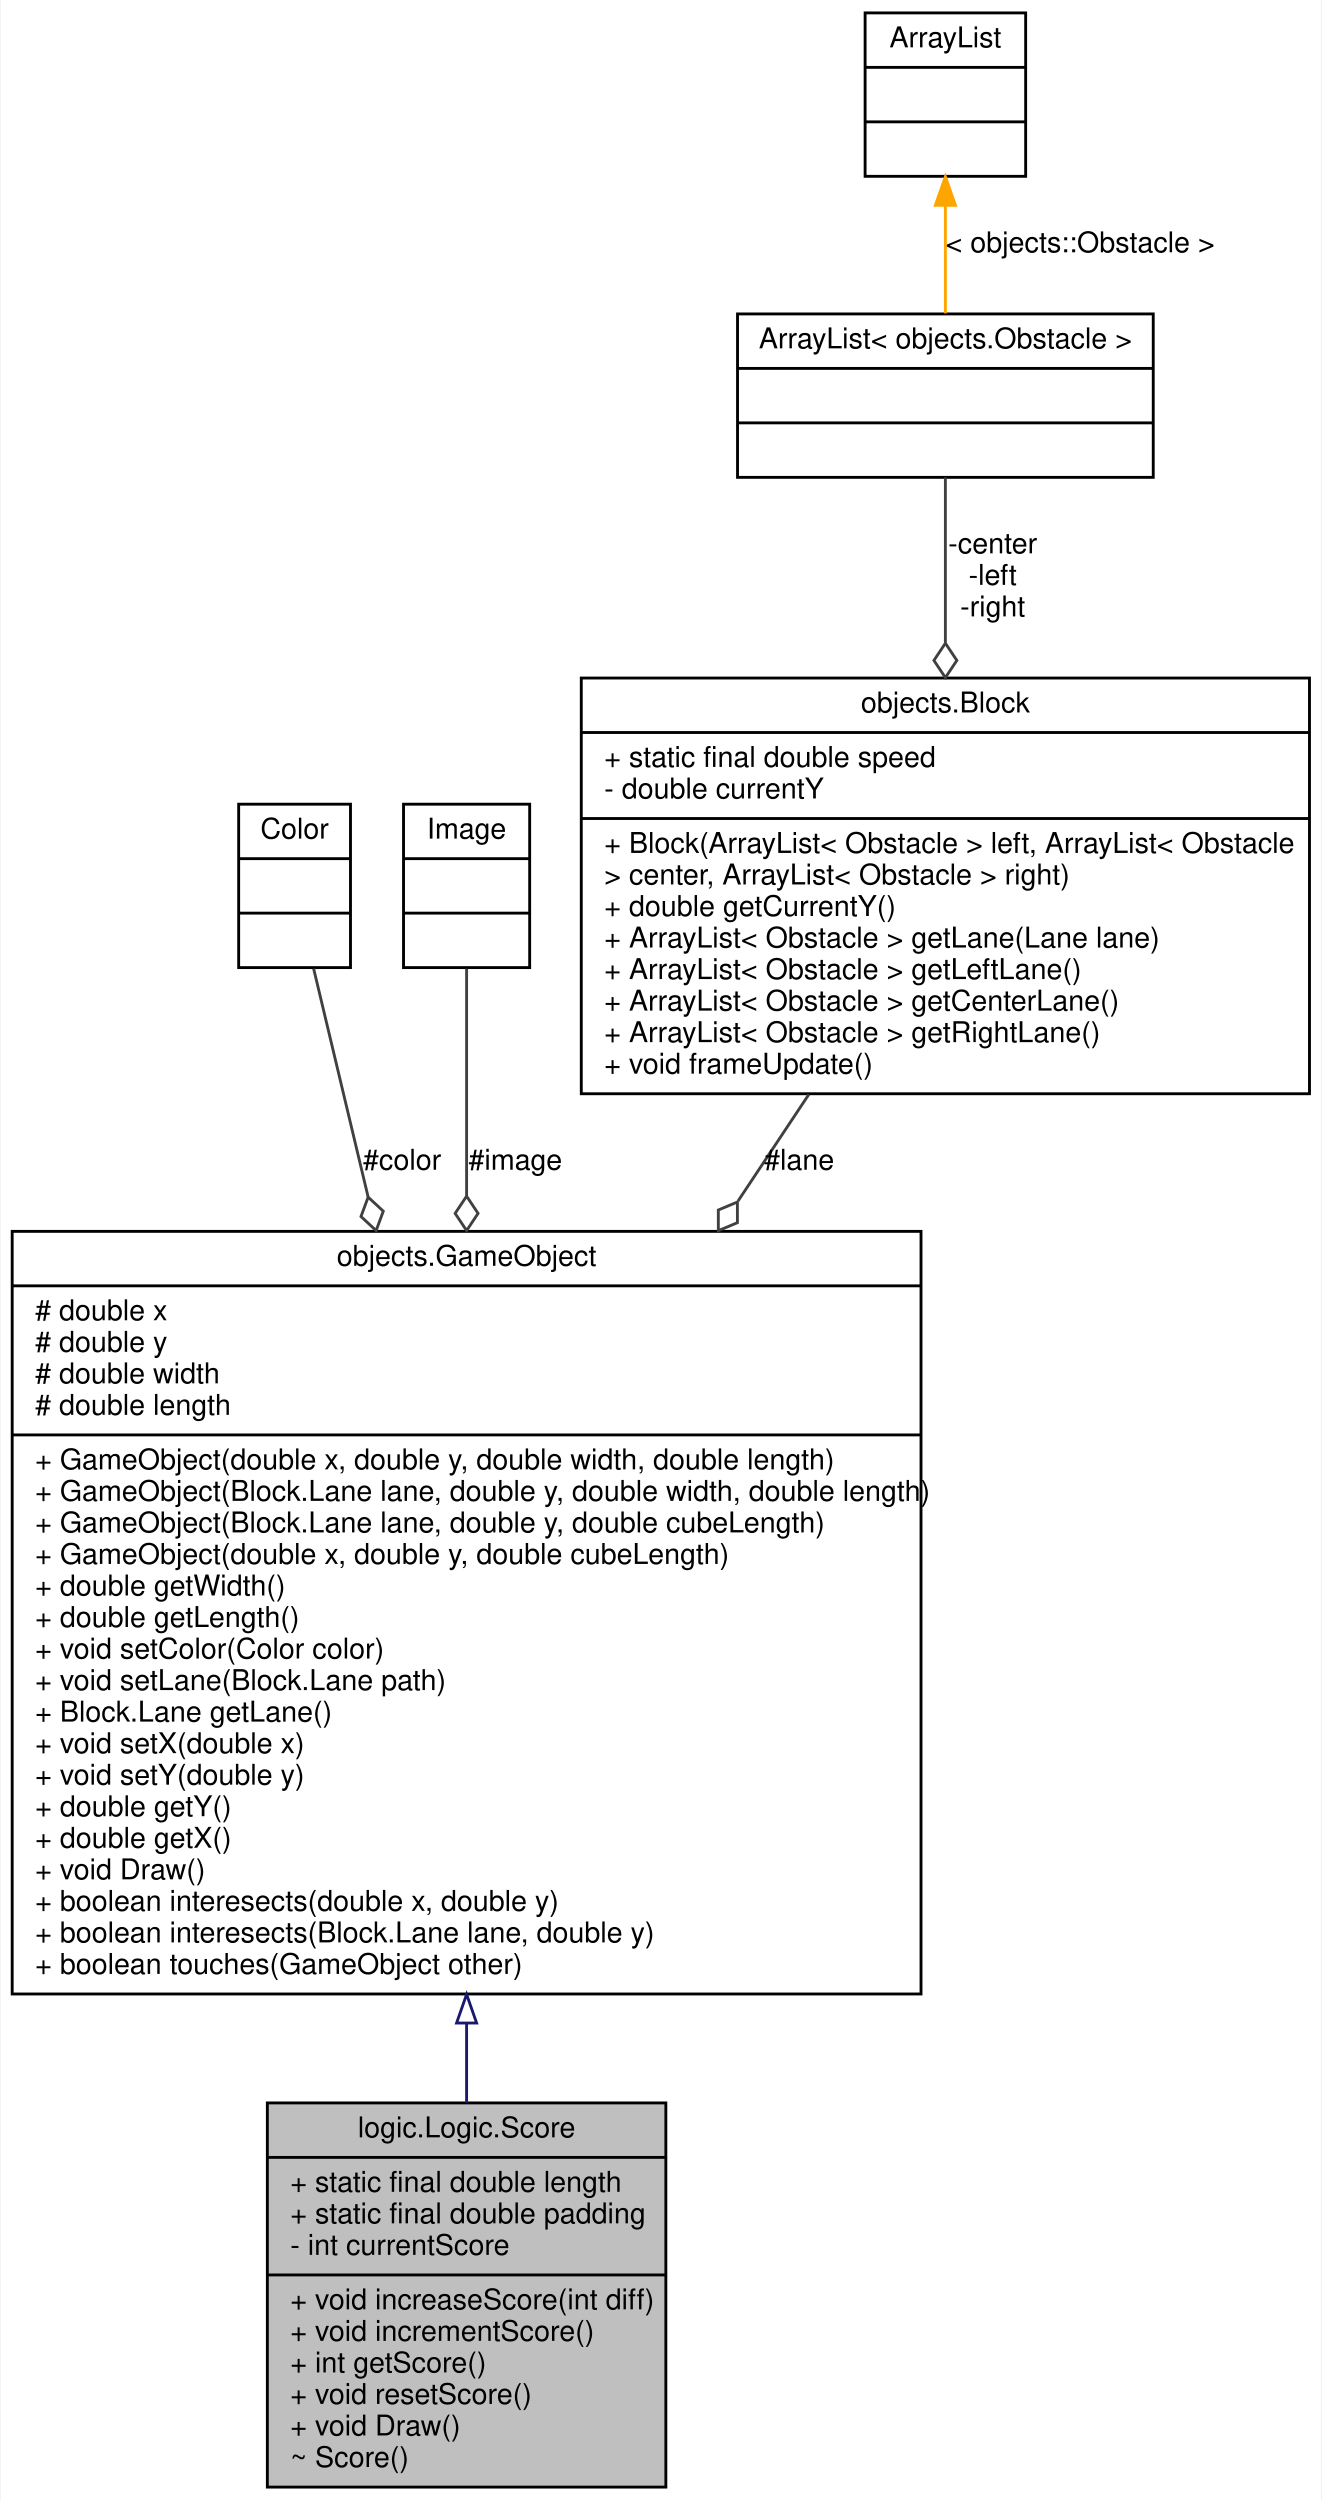
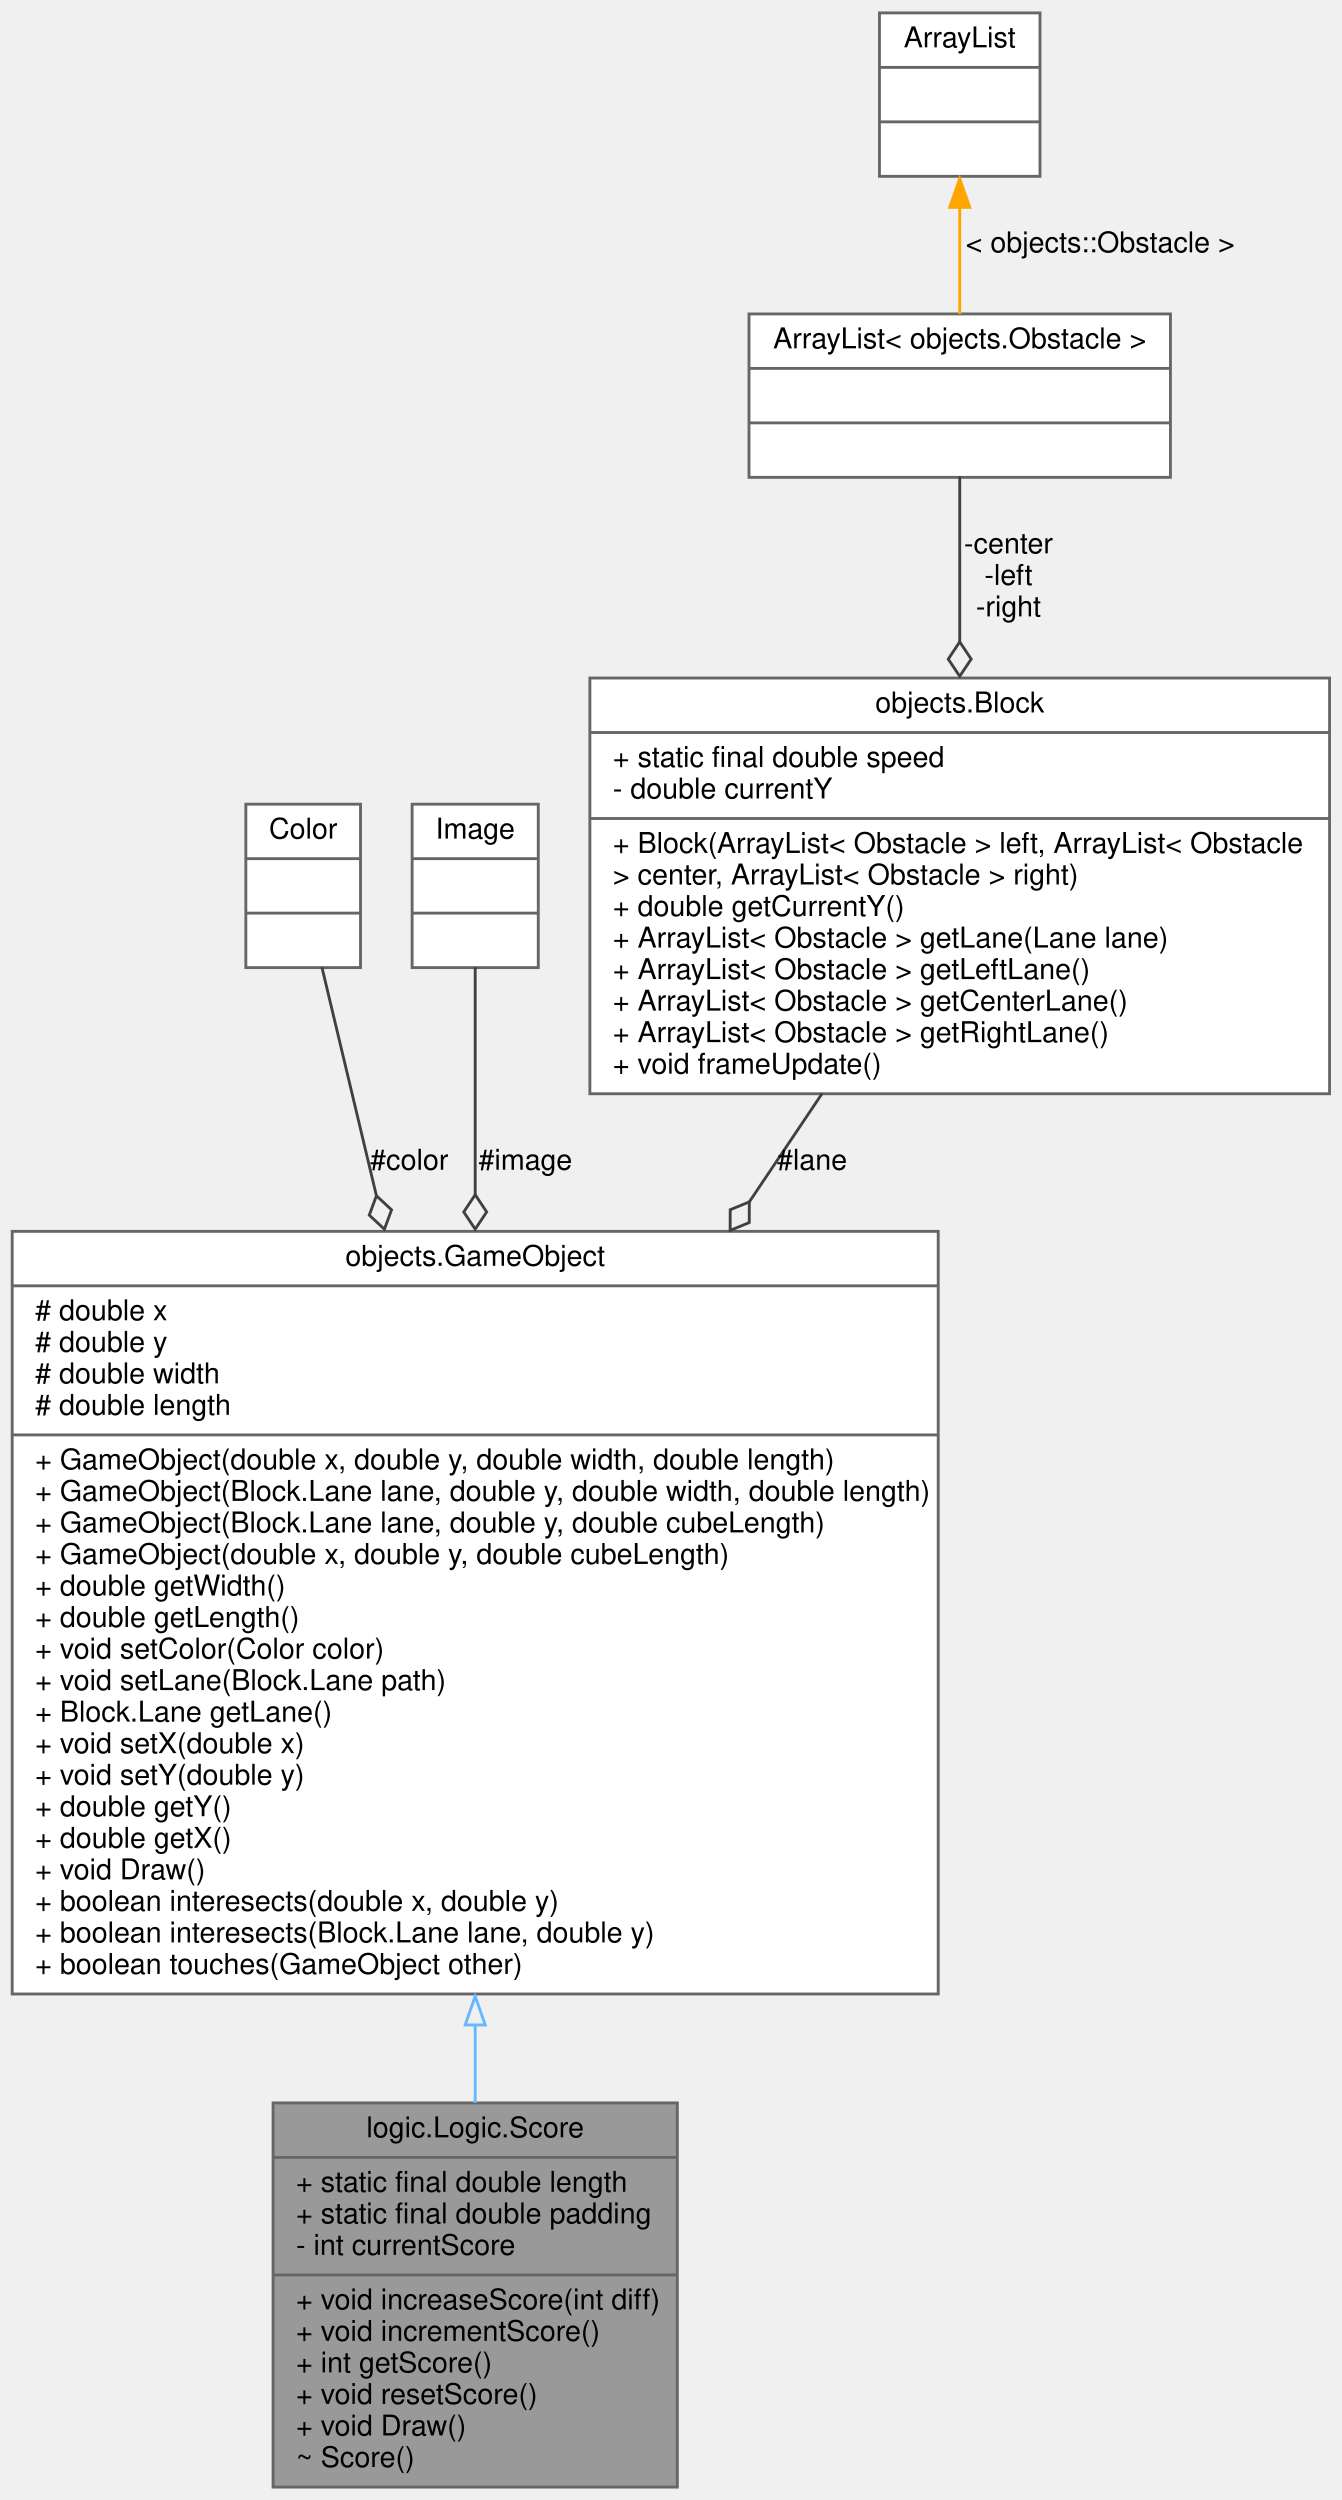
- <svg xmlns="http://www.w3.org/2000/svg" xmlns:xlink="http://www.w3.org/1999/xlink" width="461pt" height="872pt" viewBox="0.00 0.00 460.50 872.00">
+ <svg xmlns="http://www.w3.org/2000/svg" xmlns:xlink="http://www.w3.org/1999/xlink" width="468pt" height="872pt" viewBox="0.00 0.00 467.50 872.00">
  <g id="graph0" class="graph" transform="scale(1 1) rotate(0) translate(4 868)">
-     <polygon fill="white" stroke="transparent" points="-4,4 -4,-868 456.5,-868 456.5,4 -4,4" />
    <g id="node1" class="node">
      <g id="a_node1">
        <a xlink:title=" ">
-           <polygon fill="#bfbfbf" stroke="black" points="89,-0.5 89,-134.5 228,-134.5 228,-0.5 89,-0.5" />
-           <text text-anchor="middle" x="158.5" y="-122.5" font-family="Helvetica,sans-Serif" font-size="10.00">logic.Logic.Score</text>
-           <polyline fill="none" stroke="black" points="89,-115.5 228,-115.5 " />
-           <text text-anchor="start" x="97" y="-103.5" font-family="Helvetica,sans-Serif" font-size="10.00">+ static final double length</text>
-           <text text-anchor="start" x="97" y="-92.5" font-family="Helvetica,sans-Serif" font-size="10.00">+ static final double padding</text>
-           <text text-anchor="start" x="97" y="-81.5" font-family="Helvetica,sans-Serif" font-size="10.00">- int currentScore</text>
-           <polyline fill="none" stroke="black" points="89,-74.5 228,-74.5 " />
-           <text text-anchor="start" x="97" y="-62.5" font-family="Helvetica,sans-Serif" font-size="10.00">+ void increaseScore(int diff)</text>
-           <text text-anchor="start" x="97" y="-51.5" font-family="Helvetica,sans-Serif" font-size="10.00">+ void incrementScore()</text>
-           <text text-anchor="start" x="97" y="-40.5" font-family="Helvetica,sans-Serif" font-size="10.00">+ int getScore()</text>
-           <text text-anchor="start" x="97" y="-29.5" font-family="Helvetica,sans-Serif" font-size="10.00">+ void resetScore()</text>
-           <text text-anchor="start" x="97" y="-18.5" font-family="Helvetica,sans-Serif" font-size="10.00">+ void Draw()</text>
-           <text text-anchor="start" x="97" y="-7.5" font-family="Helvetica,sans-Serif" font-size="10.00">~ Score()</text>
+           <polygon fill="#999999" stroke="#666666" points="91,-0.5 91,-134.5 232,-134.5 232,-0.5 91,-0.5" />
+           <text text-anchor="middle" x="161.5" y="-122.5" font-family="Helvetica,sans-Serif" font-size="10.00">logic.Logic.Score</text>
+           <polyline fill="none" stroke="#666666" points="91,-115.5 232,-115.5" />
+           <text text-anchor="start" x="99" y="-103.5" font-family="Helvetica,sans-Serif" font-size="10.00">+ static final double length</text>
+           <text text-anchor="start" x="99" y="-92.5" font-family="Helvetica,sans-Serif" font-size="10.00">+ static final double padding</text>
+           <text text-anchor="start" x="99" y="-81.5" font-family="Helvetica,sans-Serif" font-size="10.00">- int currentScore</text>
+           <polyline fill="none" stroke="#666666" points="91,-74.5 232,-74.5" />
+           <text text-anchor="start" x="99" y="-62.5" font-family="Helvetica,sans-Serif" font-size="10.00">+ void increaseScore(int diff)</text>
+           <text text-anchor="start" x="99" y="-51.5" font-family="Helvetica,sans-Serif" font-size="10.00">+ void incrementScore()</text>
+           <text text-anchor="start" x="99" y="-40.5" font-family="Helvetica,sans-Serif" font-size="10.00">+ int getScore()</text>
+           <text text-anchor="start" x="99" y="-29.5" font-family="Helvetica,sans-Serif" font-size="10.00">+ void resetScore()</text>
+           <text text-anchor="start" x="99" y="-18.5" font-family="Helvetica,sans-Serif" font-size="10.00">+ void Draw()</text>
+           <text text-anchor="start" x="99" y="-7.5" font-family="Helvetica,sans-Serif" font-size="10.00">~ Score()</text>
        </a>
      </g>
    </g>
    <g id="node2" class="node">
      <g id="a_node2">
        <a xlink:href="classobjects_1_1GameObject.html" target="_top" xlink:title=" ">
-           <polygon fill="white" stroke="black" points="0,-172.5 0,-438.5 317,-438.5 317,-172.5 0,-172.5" />
-           <text text-anchor="middle" x="158.5" y="-426.5" font-family="Helvetica,sans-Serif" font-size="10.00">objects.GameObject</text>
-           <polyline fill="none" stroke="black" points="0,-419.5 317,-419.5 " />
+           <polygon fill="white" stroke="#666666" points="0,-172.5 0,-438.5 323,-438.5 323,-172.5 0,-172.5" />
+           <text text-anchor="middle" x="161.5" y="-426.5" font-family="Helvetica,sans-Serif" font-size="10.00">objects.GameObject</text>
+           <polyline fill="none" stroke="#666666" points="0,-419.5 323,-419.5" />
          <text text-anchor="start" x="8" y="-407.5" font-family="Helvetica,sans-Serif" font-size="10.00"># double x</text>
          <text text-anchor="start" x="8" y="-396.5" font-family="Helvetica,sans-Serif" font-size="10.00"># double y</text>
          <text text-anchor="start" x="8" y="-385.5" font-family="Helvetica,sans-Serif" font-size="10.00"># double width</text>
          <text text-anchor="start" x="8" y="-374.5" font-family="Helvetica,sans-Serif" font-size="10.00"># double length</text>
-           <polyline fill="none" stroke="black" points="0,-367.5 317,-367.5 " />
+           <polyline fill="none" stroke="#666666" points="0,-367.5 323,-367.5" />
          <text text-anchor="start" x="8" y="-355.5" font-family="Helvetica,sans-Serif" font-size="10.00">+ GameObject(double x, double y, double width, double length)</text>
          <text text-anchor="start" x="8" y="-344.5" font-family="Helvetica,sans-Serif" font-size="10.00">+ GameObject(Block.Lane lane, double y, double width, double length)</text>
          <text text-anchor="start" x="8" y="-333.5" font-family="Helvetica,sans-Serif" font-size="10.00">+ GameObject(Block.Lane lane, double y, double cubeLength)</text>
          <text text-anchor="start" x="8" y="-322.5" font-family="Helvetica,sans-Serif" font-size="10.00">+ GameObject(double x, double y, double cubeLength)</text>
          <text text-anchor="start" x="8" y="-311.5" font-family="Helvetica,sans-Serif" font-size="10.00">+ double getWidth()</text>
          <text text-anchor="start" x="8" y="-300.5" font-family="Helvetica,sans-Serif" font-size="10.00">+ double getLength()</text>
          <text text-anchor="start" x="8" y="-289.5" font-family="Helvetica,sans-Serif" font-size="10.00">+ void setColor(Color color)</text>
          <text text-anchor="start" x="8" y="-278.5" font-family="Helvetica,sans-Serif" font-size="10.00">+ void setLane(Block.Lane path)</text>
          <text text-anchor="start" x="8" y="-267.5" font-family="Helvetica,sans-Serif" font-size="10.00">+ Block.Lane getLane()</text>
          <text text-anchor="start" x="8" y="-256.5" font-family="Helvetica,sans-Serif" font-size="10.00">+ void setX(double x)</text>
          <text text-anchor="start" x="8" y="-245.5" font-family="Helvetica,sans-Serif" font-size="10.00">+ void setY(double y)</text>
          <text text-anchor="start" x="8" y="-234.5" font-family="Helvetica,sans-Serif" font-size="10.00">+ double getY()</text>
          <text text-anchor="start" x="8" y="-223.5" font-family="Helvetica,sans-Serif" font-size="10.00">+ double getX()</text>
          <text text-anchor="start" x="8" y="-212.5" font-family="Helvetica,sans-Serif" font-size="10.00">+ void Draw()</text>
          <text text-anchor="start" x="8" y="-201.5" font-family="Helvetica,sans-Serif" font-size="10.00">+ boolean interesects(double x, double y)</text>
          <text text-anchor="start" x="8" y="-190.5" font-family="Helvetica,sans-Serif" font-size="10.00">+ boolean interesects(Block.Lane lane, double y)</text>
          <text text-anchor="start" x="8" y="-179.5" font-family="Helvetica,sans-Serif" font-size="10.00">+ boolean touches(GameObject other)</text>
        </a>
      </g>
    </g>
    <g id="edge1" class="edge">
-       <path fill="none" stroke="midnightblue" d="M158.5,-162.31C158.5,-152.74 158.5,-143.39 158.5,-134.53" />
-       <polygon fill="none" stroke="midnightblue" points="155,-162.36 158.5,-172.36 162,-162.36 155,-162.36" />
+       <path fill="none" stroke="#63b8ff" d="M161.5,-161.94C161.5,-152.48 161.5,-143.24 161.5,-134.48" />
+       <polygon fill="none" stroke="#63b8ff" points="158,-161.7 161.5,-171.7 165,-161.7 158,-161.7" />
    </g>
    <g id="node3" class="node">
      <g id="a_node3">
        <a xlink:title=" ">
-           <polygon fill="white" stroke="black" points="79,-530.5 79,-587.5 118,-587.5 118,-530.5 79,-530.5" />
-           <text text-anchor="middle" x="98.5" y="-575.5" font-family="Helvetica,sans-Serif" font-size="10.00">Color</text>
-           <polyline fill="none" stroke="black" points="79,-568.5 118,-568.5 " />
-           <text text-anchor="middle" x="98.5" y="-556.5" font-family="Helvetica,sans-Serif" font-size="10.00"> </text>
-           <polyline fill="none" stroke="black" points="79,-549.5 118,-549.5 " />
-           <text text-anchor="middle" x="98.5" y="-537.5" font-family="Helvetica,sans-Serif" font-size="10.00"> </text>
+           <polygon fill="white" stroke="#666666" points="81.5,-530.5 81.5,-587.5 121.5,-587.5 121.5,-530.5 81.5,-530.5" />
+           <text text-anchor="middle" x="101.5" y="-575.5" font-family="Helvetica,sans-Serif" font-size="10.00">Color</text>
+           <polyline fill="none" stroke="#666666" points="81.5,-568.5 121.5,-568.5" />
+           <text text-anchor="middle" x="101.5" y="-556.5" font-family="Helvetica,sans-Serif" font-size="10.00"> </text>
+           <polyline fill="none" stroke="#666666" points="81.5,-549.5 121.5,-549.5" />
+           <text text-anchor="middle" x="101.5" y="-537.5" font-family="Helvetica,sans-Serif" font-size="10.00"> </text>
        </a>
      </g>
    </g>
    <g id="edge2" class="edge">
-       <path fill="none" stroke="#404040" d="M105.15,-530.12C109.97,-509.94 116.88,-480.95 124.15,-450.5" />
-       <polygon fill="none" stroke="#404040" points="124.16,-450.44 121.66,-443.68 126.94,-438.77 129.44,-445.53 124.16,-450.44" />
-       <text text-anchor="middle" x="136" y="-460" font-family="Helvetica,sans-Serif" font-size="10.00"> #color</text>
+       <path fill="none" stroke="#404040" d="M108.04,-530.61C112.83,-510.52 119.74,-481.54 127.02,-451.04" />
+       <polygon fill="none" stroke="#404040" points="127.05,-450.92 124.55,-444.16 129.83,-439.25 132.33,-446.01 127.05,-450.92" />
+       <text text-anchor="middle" x="138.5" y="-460" font-family="Helvetica,sans-Serif" font-size="10.00"> #color</text>
    </g>
    <g id="node4" class="node">
      <g id="a_node4">
        <a xlink:title=" ">
-           <polygon fill="white" stroke="black" points="136.5,-530.5 136.5,-587.5 180.5,-587.5 180.5,-530.5 136.5,-530.5" />
-           <text text-anchor="middle" x="158.5" y="-575.5" font-family="Helvetica,sans-Serif" font-size="10.00">Image</text>
-           <polyline fill="none" stroke="black" points="136.5,-568.5 180.5,-568.5 " />
-           <text text-anchor="middle" x="158.5" y="-556.5" font-family="Helvetica,sans-Serif" font-size="10.00"> </text>
-           <polyline fill="none" stroke="black" points="136.5,-549.5 180.5,-549.5 " />
-           <text text-anchor="middle" x="158.5" y="-537.5" font-family="Helvetica,sans-Serif" font-size="10.00"> </text>
+           <polygon fill="white" stroke="#666666" points="139.5,-530.5 139.5,-587.5 183.5,-587.5 183.5,-530.5 139.5,-530.5" />
+           <text text-anchor="middle" x="161.5" y="-575.5" font-family="Helvetica,sans-Serif" font-size="10.00">Image</text>
+           <polyline fill="none" stroke="#666666" points="139.5,-568.5 183.5,-568.5" />
+           <text text-anchor="middle" x="161.5" y="-556.5" font-family="Helvetica,sans-Serif" font-size="10.00"> </text>
+           <polyline fill="none" stroke="#666666" points="139.5,-549.5 183.5,-549.5" />
+           <text text-anchor="middle" x="161.5" y="-537.5" font-family="Helvetica,sans-Serif" font-size="10.00"> </text>
        </a>
      </g>
    </g>
    <g id="edge3" class="edge">
-       <path fill="none" stroke="#404040" d="M158.5,-530.12C158.5,-510.03 158.5,-481.2 158.5,-450.9" />
-       <polygon fill="none" stroke="#404040" points="158.5,-450.77 154.5,-444.77 158.5,-438.77 162.5,-444.77 158.5,-450.77" />
-       <text text-anchor="middle" x="175.5" y="-460" font-family="Helvetica,sans-Serif" font-size="10.00"> #image</text>
+       <path fill="none" stroke="#404040" d="M161.5,-530.61C161.5,-510.52 161.5,-481.54 161.5,-451.04" />
+       <polygon fill="none" stroke="#404040" points="161.5,-451.27 157.5,-445.27 161.5,-439.27 165.5,-445.27 161.5,-451.27" />
+       <text text-anchor="middle" x="179" y="-460" font-family="Helvetica,sans-Serif" font-size="10.00"> #image</text>
    </g>
    <g id="node5" class="node">
      <g id="a_node5">
        <a xlink:href="classobjects_1_1Block.html" target="_top" xlink:title=" ">
-           <polygon fill="white" stroke="black" points="198.5,-486.5 198.5,-631.5 452.5,-631.5 452.5,-486.5 198.5,-486.5" />
-           <text text-anchor="middle" x="325.5" y="-619.5" font-family="Helvetica,sans-Serif" font-size="10.00">objects.Block</text>
-           <polyline fill="none" stroke="black" points="198.5,-612.5 452.5,-612.5 " />
-           <text text-anchor="start" x="206.5" y="-600.5" font-family="Helvetica,sans-Serif" font-size="10.00">+ static final double speed</text>
-           <text text-anchor="start" x="206.5" y="-589.5" font-family="Helvetica,sans-Serif" font-size="10.00">- double currentY</text>
-           <polyline fill="none" stroke="black" points="198.5,-582.5 452.5,-582.5 " />
-           <text text-anchor="start" x="206.5" y="-570.5" font-family="Helvetica,sans-Serif" font-size="10.00">+ Block(ArrayList&lt; Obstacle &gt; left, ArrayList&lt; Obstacle</text>
-           <text text-anchor="start" x="206.5" y="-559.5" font-family="Helvetica,sans-Serif" font-size="10.00"> &gt; center, ArrayList&lt; Obstacle &gt; right)</text>
-           <text text-anchor="start" x="206.5" y="-548.5" font-family="Helvetica,sans-Serif" font-size="10.00">+ double getCurrentY()</text>
-           <text text-anchor="start" x="206.5" y="-537.5" font-family="Helvetica,sans-Serif" font-size="10.00">+ ArrayList&lt; Obstacle &gt; getLane(Lane lane)</text>
-           <text text-anchor="start" x="206.5" y="-526.5" font-family="Helvetica,sans-Serif" font-size="10.00">+ ArrayList&lt; Obstacle &gt; getLeftLane()</text>
-           <text text-anchor="start" x="206.5" y="-515.5" font-family="Helvetica,sans-Serif" font-size="10.00">+ ArrayList&lt; Obstacle &gt; getCenterLane()</text>
-           <text text-anchor="start" x="206.5" y="-504.5" font-family="Helvetica,sans-Serif" font-size="10.00">+ ArrayList&lt; Obstacle &gt; getRightLane()</text>
-           <text text-anchor="start" x="206.5" y="-493.5" font-family="Helvetica,sans-Serif" font-size="10.00">+ void frameUpdate()</text>
+           <polygon fill="white" stroke="#666666" points="201.5,-486.5 201.5,-631.5 459.5,-631.5 459.5,-486.5 201.5,-486.5" />
+           <text text-anchor="middle" x="330.5" y="-619.5" font-family="Helvetica,sans-Serif" font-size="10.00">objects.Block</text>
+           <polyline fill="none" stroke="#666666" points="201.5,-612.5 459.5,-612.5" />
+           <text text-anchor="start" x="209.5" y="-600.5" font-family="Helvetica,sans-Serif" font-size="10.00">+ static final double speed</text>
+           <text text-anchor="start" x="209.5" y="-589.5" font-family="Helvetica,sans-Serif" font-size="10.00">- double currentY</text>
+           <polyline fill="none" stroke="#666666" points="201.5,-582.5 459.5,-582.5" />
+           <text text-anchor="start" x="209.5" y="-570.5" font-family="Helvetica,sans-Serif" font-size="10.00">+ Block(ArrayList&lt; Obstacle &gt; left, ArrayList&lt; Obstacle</text>
+           <text text-anchor="start" x="209.5" y="-559.5" font-family="Helvetica,sans-Serif" font-size="10.00"> &gt; center, ArrayList&lt; Obstacle &gt; right)</text>
+           <text text-anchor="start" x="209.5" y="-548.5" font-family="Helvetica,sans-Serif" font-size="10.00">+ double getCurrentY()</text>
+           <text text-anchor="start" x="209.5" y="-537.5" font-family="Helvetica,sans-Serif" font-size="10.00">+ ArrayList&lt; Obstacle &gt; getLane(Lane lane)</text>
+           <text text-anchor="start" x="209.5" y="-526.5" font-family="Helvetica,sans-Serif" font-size="10.00">+ ArrayList&lt; Obstacle &gt; getLeftLane()</text>
+           <text text-anchor="start" x="209.5" y="-515.5" font-family="Helvetica,sans-Serif" font-size="10.00">+ ArrayList&lt; Obstacle &gt; getCenterLane()</text>
+           <text text-anchor="start" x="209.5" y="-504.5" font-family="Helvetica,sans-Serif" font-size="10.00">+ ArrayList&lt; Obstacle &gt; getRightLane()</text>
+           <text text-anchor="start" x="209.5" y="-493.5" font-family="Helvetica,sans-Serif" font-size="10.00">+ void frameUpdate()</text>
        </a>
      </g>
    </g>
    <g id="edge4" class="edge">
-       <path fill="none" stroke="#404040" d="M277.87,-486.27C270.03,-474.47 261.68,-461.88 253.16,-449.06" />
-       <polygon fill="none" stroke="#404040" points="252.95,-448.74 246.3,-445.95 246.31,-438.74 252.96,-441.53 252.95,-448.74" />
-       <text text-anchor="middle" x="274.5" y="-460" font-family="Helvetica,sans-Serif" font-size="10.00"> #lane</text>
+       <path fill="none" stroke="#404040" d="M282.52,-486.6C274.44,-474.57 265.8,-461.72 257,-448.62" />
+       <polygon fill="none" stroke="#404040" points="257.11,-448.79 250.45,-446.04 250.42,-438.83 257.09,-441.58 257.11,-448.79" />
+       <text text-anchor="middle" x="279" y="-460" font-family="Helvetica,sans-Serif" font-size="10.00"> #lane</text>
    </g>
    <g id="node6" class="node">
      <g id="a_node6">
        <a xlink:title=" ">
-           <polygon fill="white" stroke="black" points="253,-701.5 253,-758.5 398,-758.5 398,-701.5 253,-701.5" />
-           <text text-anchor="middle" x="325.5" y="-746.5" font-family="Helvetica,sans-Serif" font-size="10.00">ArrayList&lt; objects.Obstacle &gt;</text>
-           <polyline fill="none" stroke="black" points="253,-739.5 398,-739.5 " />
-           <text text-anchor="middle" x="325.5" y="-727.5" font-family="Helvetica,sans-Serif" font-size="10.00"> </text>
-           <polyline fill="none" stroke="black" points="253,-720.5 398,-720.5 " />
-           <text text-anchor="middle" x="325.5" y="-708.5" font-family="Helvetica,sans-Serif" font-size="10.00"> </text>
+           <polygon fill="white" stroke="#666666" points="257,-701.5 257,-758.5 404,-758.5 404,-701.5 257,-701.5" />
+           <text text-anchor="middle" x="330.5" y="-746.5" font-family="Helvetica,sans-Serif" font-size="10.00">ArrayList&lt; objects.Obstacle &gt;</text>
+           <polyline fill="none" stroke="#666666" points="257,-739.5 404,-739.5" />
+           <text text-anchor="middle" x="330.5" y="-727.5" font-family="Helvetica,sans-Serif" font-size="10.00"> </text>
+           <polyline fill="none" stroke="#666666" points="257,-720.5 404,-720.5" />
+           <text text-anchor="middle" x="330.5" y="-708.5" font-family="Helvetica,sans-Serif" font-size="10.00"> </text>
        </a>
      </g>
    </g>
    <g id="edge5" class="edge">
-       <path fill="none" stroke="#404040" d="M325.5,-701.47C325.5,-685.6 325.5,-664.71 325.5,-643.87" />
-       <polygon fill="none" stroke="#404040" points="325.5,-643.64 321.5,-637.64 325.5,-631.64 329.5,-637.64 325.5,-643.64" />
-       <text text-anchor="middle" x="342" y="-675" font-family="Helvetica,sans-Serif" font-size="10.00"> -center</text>
-       <text text-anchor="middle" x="342" y="-664" font-family="Helvetica,sans-Serif" font-size="10.00">-left</text>
-       <text text-anchor="middle" x="342" y="-653" font-family="Helvetica,sans-Serif" font-size="10.00">-right</text>
+       <path fill="none" stroke="#404040" d="M330.5,-701.85C330.5,-686.01 330.5,-665.08 330.5,-644.17" />
+       <polygon fill="none" stroke="#404040" points="330.5,-644.11 326.5,-638.11 330.5,-632.11 334.5,-638.11 330.5,-644.11" />
+       <text text-anchor="middle" x="347.5" y="-675" font-family="Helvetica,sans-Serif" font-size="10.00"> -center</text>
+       <text text-anchor="middle" x="347.5" y="-664" font-family="Helvetica,sans-Serif" font-size="10.00">-left</text>
+       <text text-anchor="middle" x="347.5" y="-653" font-family="Helvetica,sans-Serif" font-size="10.00">-right</text>
    </g>
    <g id="node7" class="node">
      <g id="a_node7">
        <a xlink:title=" ">
-           <polygon fill="white" stroke="black" points="297.5,-806.5 297.5,-863.5 353.5,-863.5 353.5,-806.5 297.5,-806.5" />
-           <text text-anchor="middle" x="325.5" y="-851.5" font-family="Helvetica,sans-Serif" font-size="10.00">ArrayList</text>
-           <polyline fill="none" stroke="black" points="297.5,-844.5 353.5,-844.5 " />
-           <text text-anchor="middle" x="325.5" y="-832.5" font-family="Helvetica,sans-Serif" font-size="10.00"> </text>
-           <polyline fill="none" stroke="black" points="297.5,-825.5 353.5,-825.5 " />
-           <text text-anchor="middle" x="325.5" y="-813.5" font-family="Helvetica,sans-Serif" font-size="10.00"> </text>
+           <polygon fill="white" stroke="#666666" points="302.5,-806.5 302.5,-863.5 358.5,-863.5 358.5,-806.5 302.5,-806.5" />
+           <text text-anchor="middle" x="330.5" y="-851.5" font-family="Helvetica,sans-Serif" font-size="10.00">ArrayList</text>
+           <polyline fill="none" stroke="#666666" points="302.5,-844.5 358.5,-844.5" />
+           <text text-anchor="middle" x="330.5" y="-832.5" font-family="Helvetica,sans-Serif" font-size="10.00"> </text>
+           <polyline fill="none" stroke="#666666" points="302.5,-825.5 358.5,-825.5" />
+           <text text-anchor="middle" x="330.5" y="-813.5" font-family="Helvetica,sans-Serif" font-size="10.00"> </text>
        </a>
      </g>
    </g>
    <g id="edge6" class="edge">
-       <path fill="none" stroke="orange" d="M325.5,-796.29C325.5,-783.84 325.5,-770.23 325.5,-758.68" />
-       <polygon fill="orange" stroke="orange" points="322,-796.4 325.5,-806.4 329,-796.4 322,-796.4" />
-       <text text-anchor="middle" x="372.5" y="-780" font-family="Helvetica,sans-Serif" font-size="10.00"> &lt; objects::Obstacle &gt;</text>
+       <path fill="none" stroke="orange" d="M330.5,-795.71C330.5,-783.34 330.5,-769.88 330.5,-758.46" />
+       <polygon fill="orange" stroke="orange" points="327,-795.67 330.5,-805.67 334,-795.67 327,-795.67" />
+       <text text-anchor="middle" x="379.5" y="-780" font-family="Helvetica,sans-Serif" font-size="10.00"> &lt; objects::Obstacle &gt;</text>
    </g>
  </g>
</svg>
